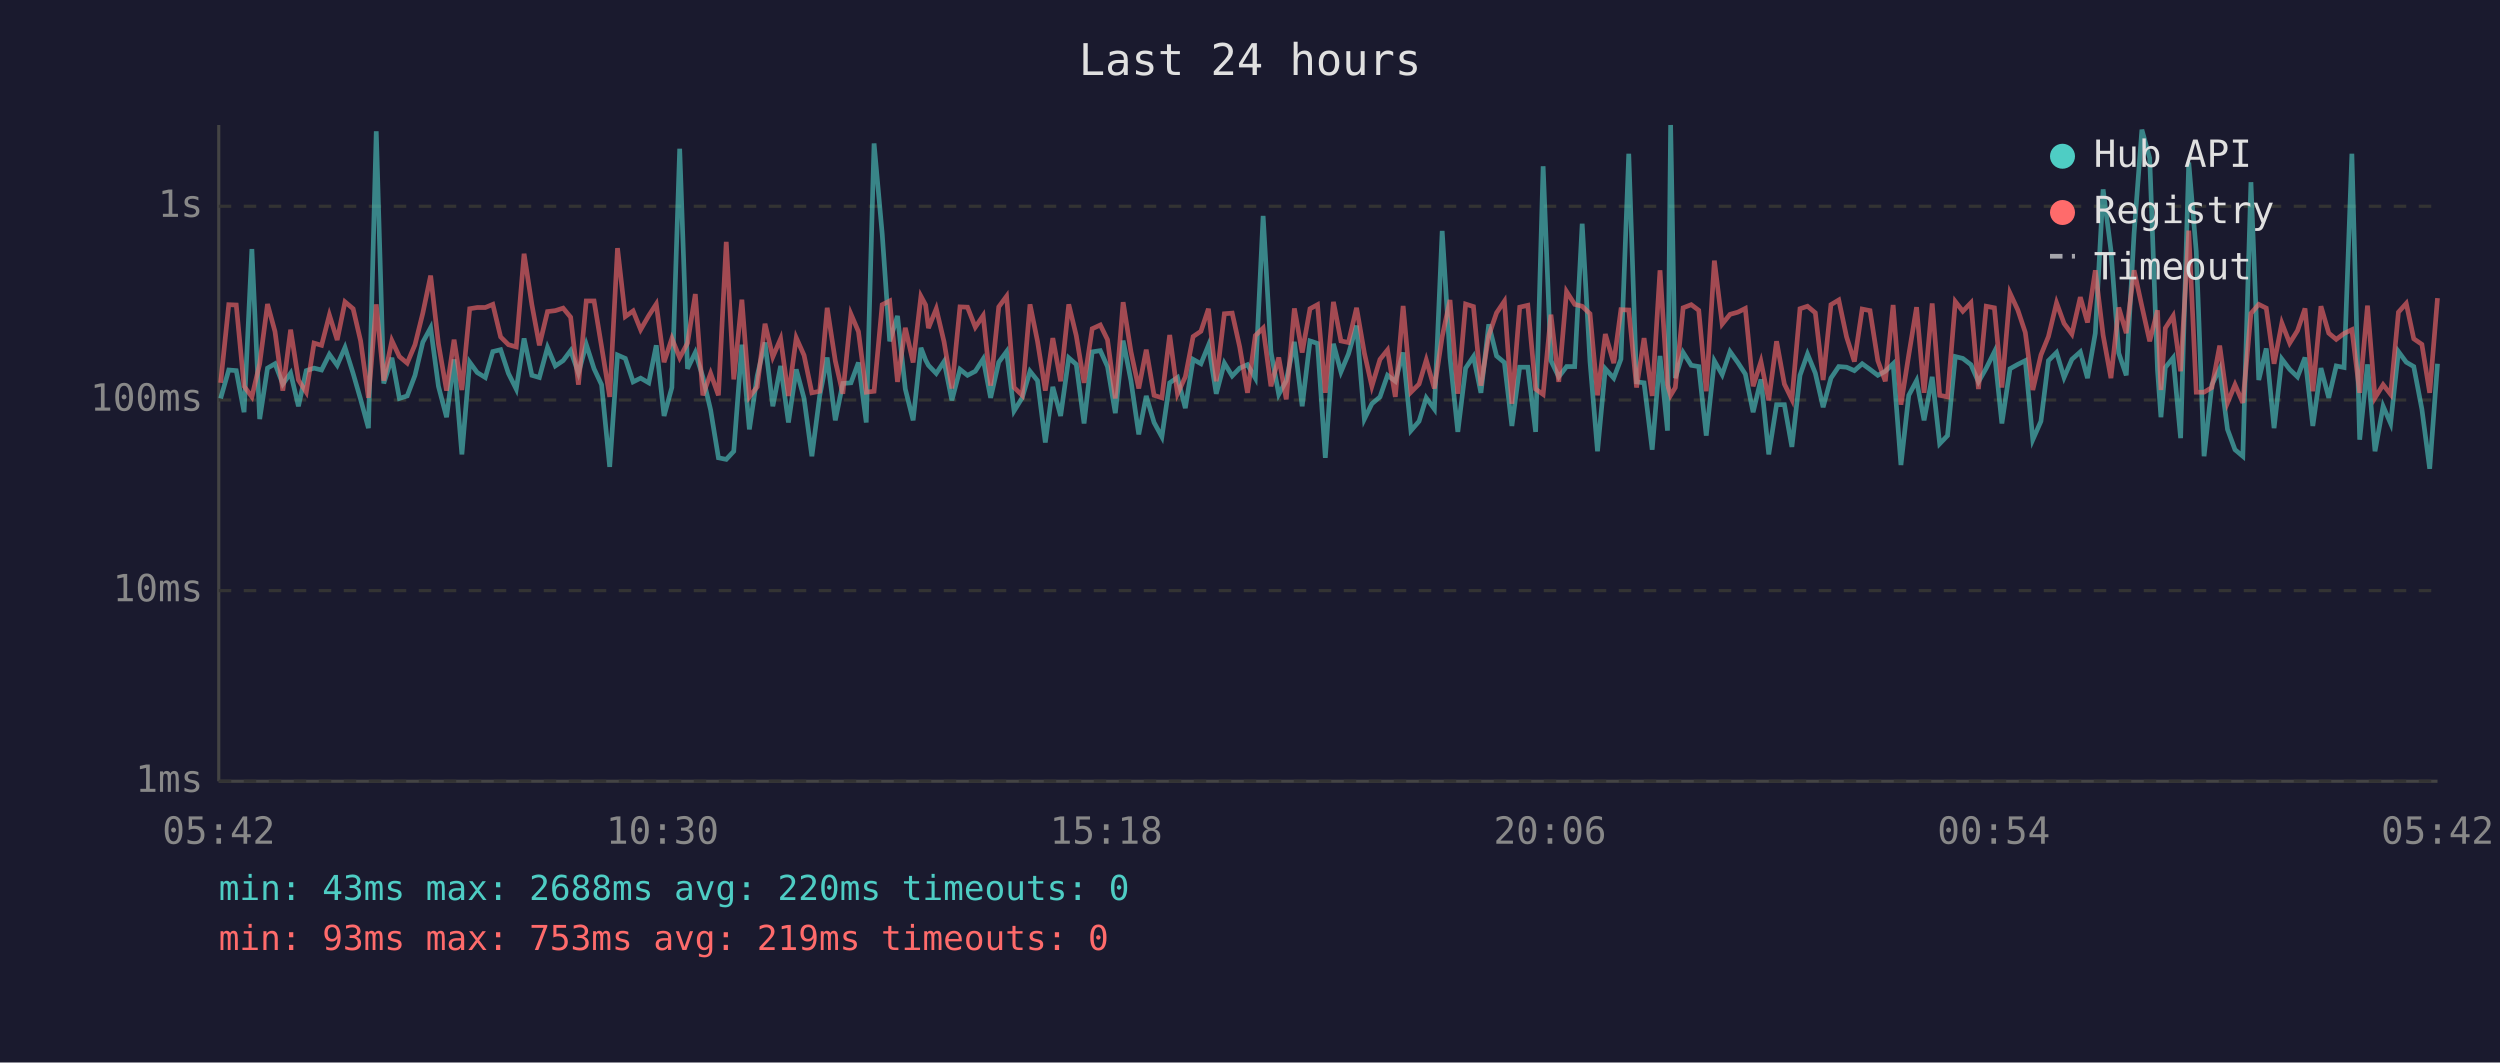
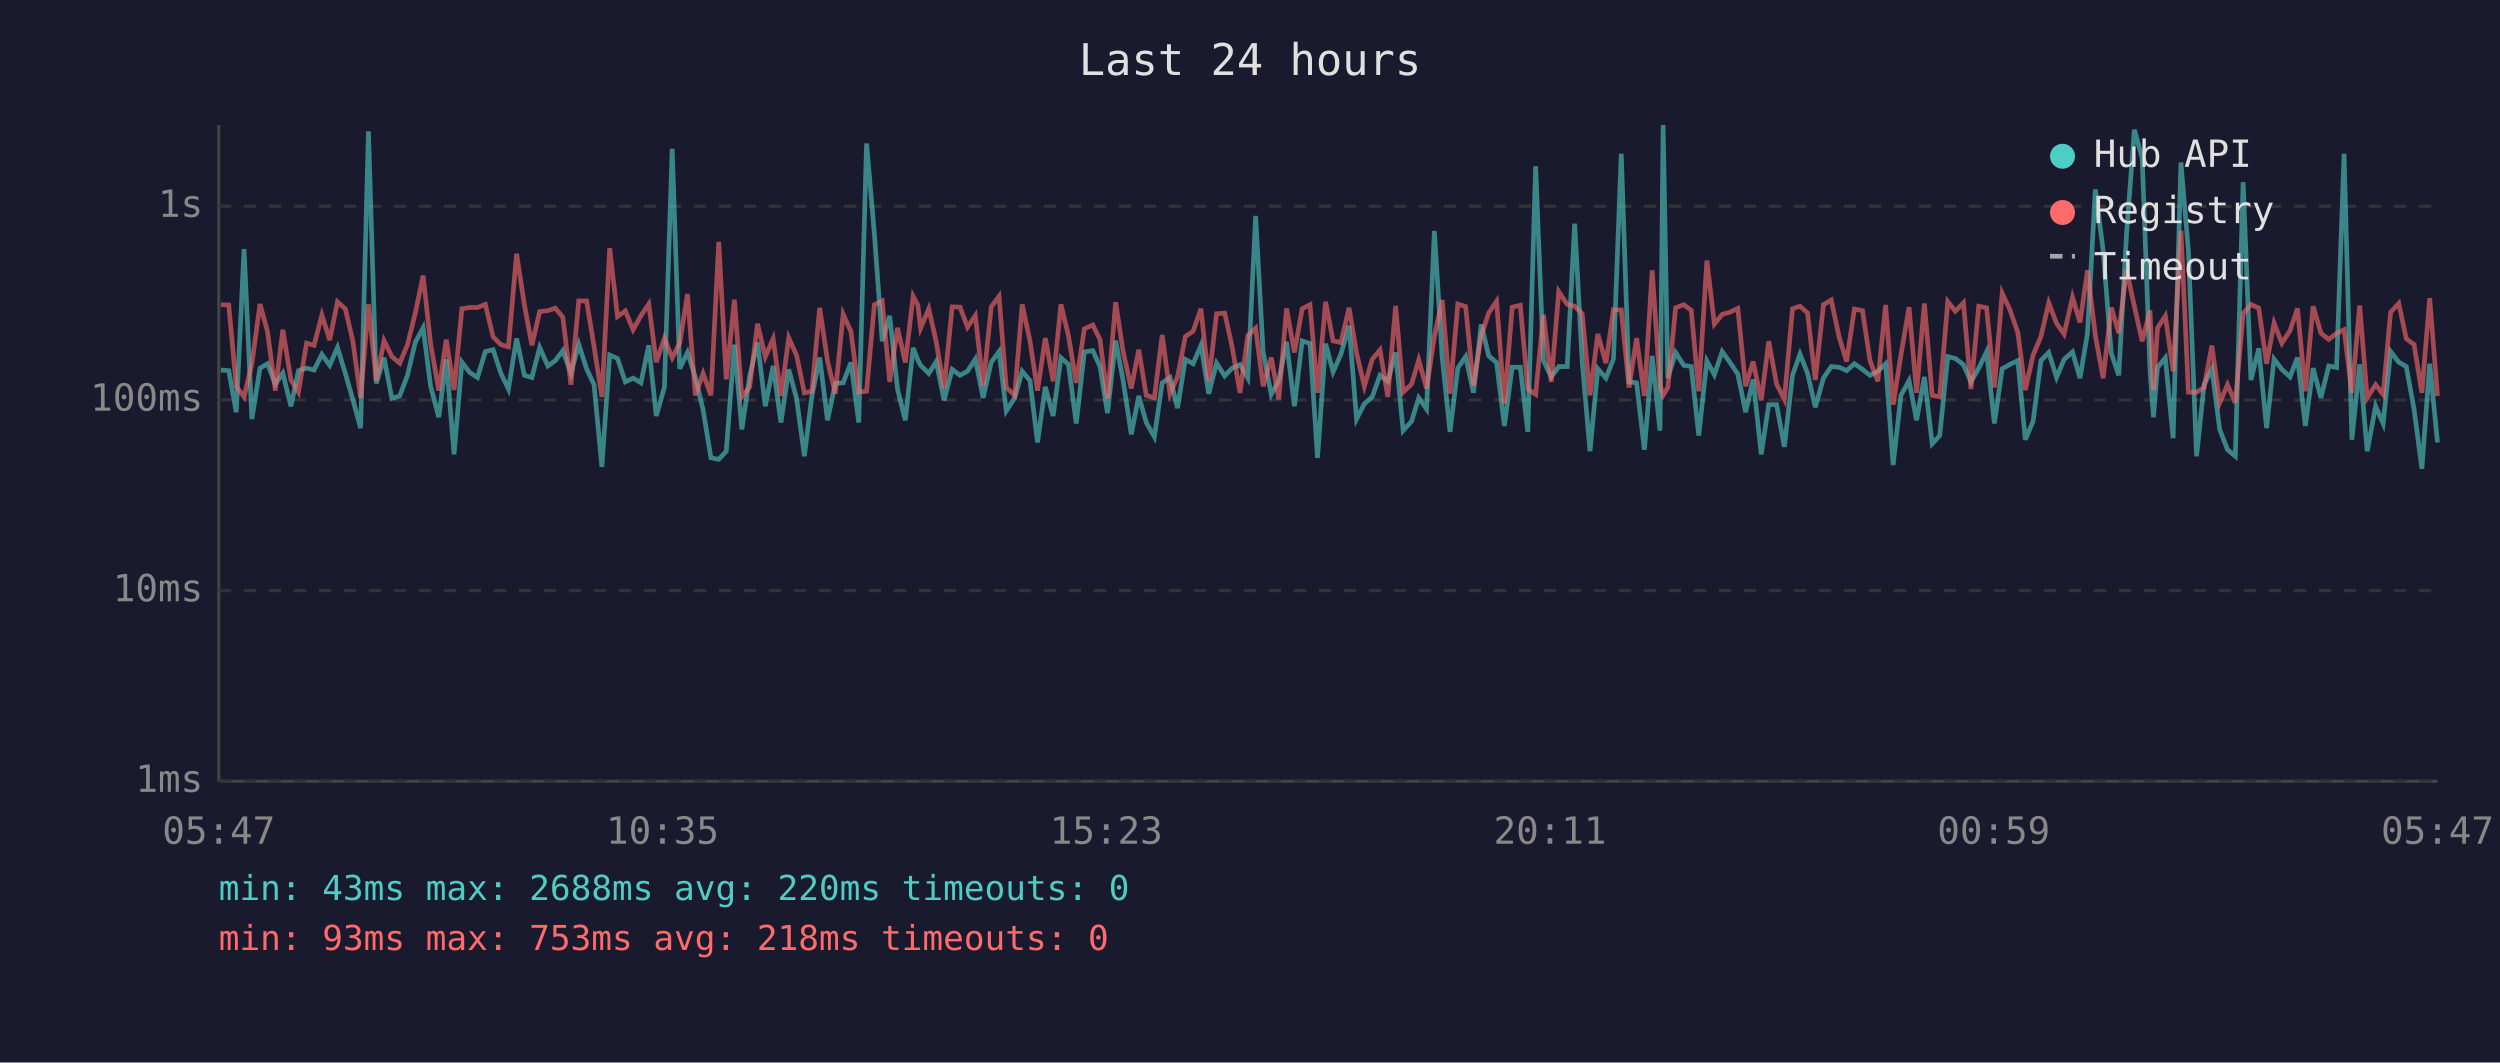
<svg xmlns="http://www.w3.org/2000/svg" viewBox="0 0 800 340" font-family="monospace" font-size="12">
  <rect width="800" height="340" fill="#1a1a2e" />
  <text x="400" y="24" fill="#e0e0e0" font-size="14" text-anchor="middle">Last 24 hours</text>
  <line x1="70" y1="40" x2="70" y2="250" stroke="#444" stroke-width="1" />
  <line x1="70" y1="250" x2="780" y2="250" stroke="#444" stroke-width="1" />
  <line x1="70" y1="250" x2="780" y2="250" stroke="#333" stroke-width="1" stroke-dasharray="4" />
  <text x="65" y="250" fill="#888" text-anchor="end" dominant-baseline="middle">1ms</text>
  <line x1="70" y1="189" x2="780" y2="189" stroke="#333" stroke-width="1" stroke-dasharray="4" />
  <text x="65" y="189" fill="#888" text-anchor="end" dominant-baseline="middle">10ms</text>
  <line x1="70" y1="128" x2="780" y2="128" stroke="#333" stroke-width="1" stroke-dasharray="4" />
  <text x="65" y="128" fill="#888" text-anchor="end" dominant-baseline="middle">100ms</text>
  <line x1="70" y1="66" x2="780" y2="66" stroke="#333" stroke-width="1" stroke-dasharray="4" />
  <text x="65" y="66" fill="#888" text-anchor="end" dominant-baseline="middle">1s</text>
-   <text x="70" y="270" fill="#888" text-anchor="middle">05:42</text>
-   <text x="212" y="270" fill="#888" text-anchor="middle">10:30</text>
-   <text x="354" y="270" fill="#888" text-anchor="middle">15:18</text>
-   <text x="496" y="270" fill="#888" text-anchor="middle">20:06</text>
-   <text x="638" y="270" fill="#888" text-anchor="middle">00:54</text>
-   <text x="780" y="270" fill="#888" text-anchor="middle">05:42</text>
-   <polyline points="70.6,127.5 73.2,118.4 75.6,118.6 78.1,131.9 80.6,79.7 83.1,134.1 85.6,117.8 88.0,116.4 90.5,122.9 93.0,119.4 95.5,130.0 98.0,118.6 100.5,117.8 102.9,118.4 105.4,113.4 107.9,116.9 110.4,111.2 113.0,119.5 115.4,127.8 117.9,137.0 120.4,42.0 122.8,122.7 125.4,114.5 127.8,127.5 130.3,126.7 132.8,120.1 135.3,109.5 137.8,104.9 140.3,123.6 142.9,133.5 145.3,115.0 147.8,145.4 150.3,115.9 152.7,119.2 155.3,120.8 157.7,112.5 160.2,111.9 162.7,119.5 165.2,124.5 167.7,108.3 170.2,120.1 172.6,120.8 175.2,111.2 177.7,117.1 180.2,115.4 182.6,112.2 185.1,119.4 187.6,110.2 190.1,118.0 192.5,123.1 195.1,149.4 197.6,113.6 200.1,114.7 202.6,122.2 205.0,121.0 207.6,122.5 210.0,110.5 212.5,133.1 215.0,124.0 217.5,47.6 220.0,118.0 222.5,112.8 224.9,120.6 227.4,131.2 229.9,146.5 232.4,147.0 234.8,144.4 237.4,110.3 239.8,137.4 242.3,120.3 244.8,109.6 247.3,130.0 249.8,117.1 252.3,135.2 254.8,118.2 257.3,127.5 259.8,146.0 262.3,126.7 264.7,114.4 267.3,134.5 269.7,122.7 272.3,122.5 274.7,116.0 277.2,135.2 279.7,45.9 282.3,74.8 284.7,109.2 287.2,101.1 289.7,124.5 292.2,134.5 294.7,111.3 296.2,115.2 297.1,116.9 299.6,119.5 302.1,115.7 304.6,128.1 307.2,118.2 309.6,120.1 312.1,118.8 314.6,114.9 317.0,127.3 319.6,115.9 322.1,112.5 324.5,131.5 327.1,127.3 329.6,118.8 332.0,121.8 334.5,141.6 336.9,123.8 339.4,133.1 342.0,114.5 344.4,116.6 346.9,135.5 349.5,112.6 352.1,112.2 354.4,117.3 356.9,132.2 359.4,109.0 361.9,121.8 364.4,139.0 366.8,126.7 369.3,135.2 371.8,139.8 374.3,122.5 376.8,120.8 379.3,130.6 381.8,115.0 384.3,116.4 386.7,110.5 389.2,126.0 391.8,116.2 394.3,120.3 396.7,117.8 399.2,116.7 401.7,121.0 404.2,69.1 406.7,112.6 409.2,126.2 411.6,121.8 414.2,109.4 416.7,130.0 419.2,109.1 421.6,109.9 424.1,146.5 426.7,110.0 429.1,119.0 431.5,113.3 434.1,104.2 436.6,134.1 439.0,129.2 441.6,127.0 444.0,120.1 446.5,122.0 449.0,112.8 451.5,137.8 454.1,134.8 456.4,127.3 459.0,130.9 461.5,73.9 464.0,114.4 466.5,138.2 469.0,117.8 471.5,114.1 473.9,125.7 476.4,103.8 478.9,113.9 481.4,116.0 483.8,136.3 486.3,117.5 488.9,117.5 491.4,138.2 493.8,53.2 496.3,115.4 498.8,120.6 501.3,117.3 503.9,117.3 506.3,71.6 508.8,115.7 511.2,144.4 513.7,118.0 516.4,121.0 518.7,114.9 521.2,49.2 523.7,122.2 526.1,122.5 528.7,143.9 531.2,113.9 533.6,137.8 534.6,40.0 536.1,121.0 538.6,112.8 541.2,116.9 543.6,117.3 546.0,139.4 548.6,115.5 551.1,119.9 553.6,112.5 556.1,116.0 558.5,119.7 561.0,131.9 563.5,121.4 566.0,145.4 568.5,129.5 571.0,129.5 573.4,143.0 576.0,120.1 578.4,113.3 580.9,119.4 583.4,130.3 585.9,121.0 588.4,117.3 590.9,117.5 593.4,118.6 595.9,116.4 598.4,118.2 600.9,120.1 603.3,118.8 605.8,116.4 608.3,148.8 610.8,126.5 613.3,121.8 615.7,134.5 618.3,120.6 620.7,142.0 623.2,139.4 625.7,114.1 628.1,114.7 630.7,116.7 633.1,122.2 635.6,117.8 638.2,112.6 640.6,135.5 643.2,118.0 645.7,116.6 648.1,115.4 650.5,140.7 653.1,134.8 655.5,115.4 658.1,112.8 660.5,120.8 663.0,115.0 665.7,112.6 668.0,121.0 670.5,106.6 673.0,60.6 675.5,80.1 678.0,113.0 680.4,120.1 682.9,74.7 685.4,41.5 687.9,50.6 690.4,118.4 691.5,133.5 692.9,117.6 695.4,114.5 697.8,140.2 700.4,52.0 702.8,80.5 705.3,146.0 707.8,123.1 710.3,118.0 712.8,137.4 715.2,143.9 717.7,146.0 720.3,58.3 722.8,121.6 725.2,111.5 727.7,137.0 730.2,114.9 732.7,118.2 735.2,120.6 737.6,114.4 740.1,136.3 742.7,117.8 745.2,127.3 747.6,117.1 750.1,117.6 752.6,49.2 755.1,140.7 757.6,116.6 760.0,144.4 762.6,130.0 765.0,135.5 767.5,112.5 770.0,115.9 772.4,117.3 775.0,130.9 777.5,150.0 780.0,116.4" fill="none" stroke="#4ecdc4" stroke-width="1.5" opacity="0.6" />
-   <polyline points="70.6,122.5 73.2,97.5 75.6,97.6 78.1,123.6 80.6,127.0 83.1,116.4 85.6,97.3 88.0,106.1 90.5,125.0 93.0,105.5 95.5,121.6 98.0,125.5 100.5,109.8 102.9,110.5 105.4,100.8 107.9,108.8 110.4,96.6 113.0,98.8 115.4,109.1 117.9,127.3 120.4,97.4 122.8,121.8 125.4,109.0 127.8,114.1 130.3,116.2 132.8,110.3 135.3,100.2 137.8,88.2 140.3,110.0 142.9,125.0 145.3,108.7 147.8,124.8 150.3,98.8 152.7,98.4 155.3,98.4 157.7,97.4 160.2,107.8 162.7,110.3 165.2,111.0 167.7,81.2 170.2,97.5 172.6,110.5 175.2,99.7 177.7,99.4 180.2,98.6 182.6,101.5 185.1,123.1 187.6,96.3 190.1,96.3 192.5,110.9 195.1,127.0 197.6,79.4 200.1,101.3 202.6,99.5 205.0,105.5 207.6,101.0 210.0,97.3 212.5,115.9 215.0,108.3 217.5,114.5 220.0,109.8 222.5,94.1 224.9,126.5 227.4,119.5 229.9,126.5 232.4,77.4 234.8,121.4 237.4,95.9 239.8,127.0 242.3,123.8 244.8,103.6 247.3,114.2 249.8,108.4 252.3,126.7 254.8,108.1 257.3,113.7 259.8,125.7 262.3,125.2 264.7,98.5 267.3,115.5 269.7,126.0 272.3,100.5 274.7,106.1 277.2,125.5 279.7,125.2 282.3,97.5 284.7,96.3 287.2,122.2 289.7,104.9 292.2,116.0 294.7,94.8 296.2,97.6 297.1,105.0 299.6,98.8 302.1,109.4 304.6,124.3 307.2,98.2 309.6,98.3 312.1,104.7 314.6,101.0 317.0,123.4 319.6,98.2 322.1,94.8 324.5,124.0 327.1,126.5 329.6,97.4 332.0,109.2 334.5,125.0 336.9,108.2 339.4,122.0 342.0,97.4 344.4,107.4 346.9,122.5 349.5,105.2 352.1,104.0 354.4,108.7 356.9,127.5 359.4,96.7 361.9,112.5 364.4,124.3 366.8,111.9 369.3,126.5 371.8,127.3 374.3,107.2 376.8,126.0 379.3,120.6 381.8,107.7 384.3,106.0 386.7,98.8 389.2,122.0 391.8,100.4 394.3,100.2 396.7,111.0 399.2,125.7 401.7,107.4 404.2,105.0 406.7,123.6 409.2,114.4 411.6,127.8 414.2,98.7 416.7,112.8 419.2,98.8 421.6,97.5 424.1,125.7 426.7,96.6 429.1,109.1 431.5,109.6 434.1,98.5 436.6,113.0 439.0,123.6 441.6,115.0 444.0,112.0 446.5,127.0 449.0,97.9 451.5,125.5 454.1,122.9 456.4,115.2 459.0,124.3 461.5,107.7 464.0,96.0 466.5,126.0 469.0,97.3 471.5,98.1 473.9,123.4 476.4,107.4 478.9,100.1 481.4,96.4 483.8,129.2 486.3,98.3 488.9,97.7 491.4,124.5 493.8,126.2 496.3,100.7 498.8,122.2 501.3,93.3 503.9,97.4 506.3,98.0 508.8,100.4 511.2,126.5 513.7,106.9 516.4,116.2 518.7,99.1 521.2,99.2 523.7,124.0 526.1,108.2 528.7,126.7 531.2,86.5 533.6,123.1 534.6,126.5 536.1,124.0 538.6,98.5 541.2,97.5 543.6,99.3 546.0,125.2 548.6,83.4 551.1,103.7 553.6,100.6 556.1,99.9 558.5,98.7 561.0,123.6 563.5,115.7 566.0,128.1 568.5,109.2 571.0,122.9 573.4,127.8 576.0,98.8 578.4,98.0 580.9,100.1 583.4,121.6 585.9,97.5 588.4,96.0 590.9,107.8 593.4,115.7 595.9,98.9 598.4,99.4 600.9,115.4 603.3,122.0 605.8,97.6 608.3,129.5 610.8,113.6 613.3,98.3 615.7,125.7 618.3,97.1 620.7,126.5 623.2,127.0 625.7,96.5 628.1,99.6 630.7,96.9 633.1,124.5 635.6,98.0 638.2,98.5 640.6,124.0 643.2,93.8 645.7,99.2 648.1,106.4 650.5,124.8 653.1,113.6 655.5,107.7 658.1,96.9 660.5,103.5 663.0,106.9 665.7,95.1 668.0,103.2 670.5,86.5 673.0,107.3 675.5,121.0 678.0,98.4 680.4,106.6 682.9,86.5 685.4,98.0 687.9,109.2 690.4,99.3 691.5,124.8 692.9,105.0 695.4,101.1 697.8,118.8 700.4,73.8 702.8,125.5 705.3,125.5 707.8,124.0 710.3,110.6 712.8,128.9 715.2,123.1 717.7,128.9 720.3,100.3 722.8,97.4 725.2,98.6 727.7,116.4 730.2,103.4 732.7,109.8 735.2,105.8 737.6,98.7 740.1,125.2 742.7,98.0 745.2,106.6 747.6,108.6 750.1,106.7 752.6,105.5 755.1,125.7 757.6,97.8 760.0,127.3 762.6,123.1 765.0,126.2 767.5,99.9 770.0,97.1 772.4,108.4 775.0,110.2 777.5,125.7 780.0,95.4" fill="none" stroke="#ff6b6b" stroke-width="1.5" opacity="0.6" />
+   <text x="70" y="270" fill="#888" text-anchor="middle">05:47</text>
+   <text x="212" y="270" fill="#888" text-anchor="middle">10:35</text>
+   <text x="354" y="270" fill="#888" text-anchor="middle">15:23</text>
+   <text x="496" y="270" fill="#888" text-anchor="middle">20:11</text>
+   <text x="638" y="270" fill="#888" text-anchor="middle">00:59</text>
+   <text x="780" y="270" fill="#888" text-anchor="middle">05:47</text>
+   <polyline points="70.7,118.4 73.2,118.6 75.6,131.9 78.1,79.7 80.6,134.1 83.2,117.8 85.6,116.4 88.1,122.9 90.5,119.4 93.1,130.0 95.5,118.6 98.1,117.8 100.5,118.4 103.0,113.4 105.5,116.9 108.0,111.2 110.5,119.5 112.9,127.8 115.4,137.0 117.9,42.0 120.4,122.7 122.9,114.5 125.4,127.5 127.9,126.7 130.4,120.1 132.9,109.5 135.4,104.9 137.8,123.6 140.4,133.5 142.8,115.0 145.3,145.4 147.8,115.9 150.3,119.2 152.8,120.8 155.3,112.5 157.8,111.9 160.3,119.5 162.7,124.5 165.3,108.3 167.8,120.1 170.2,120.8 172.7,111.2 175.3,117.1 177.7,115.4 180.1,112.2 182.7,119.4 185.2,110.2 187.7,118.0 190.1,123.1 192.6,149.4 195.1,113.6 197.6,114.7 200.1,122.2 202.6,121.0 205.1,122.5 207.6,110.5 210.0,133.1 212.6,124.0 215.1,47.6 217.5,118.0 220.0,112.8 222.5,120.6 225.0,131.2 227.5,146.5 230.0,147.0 232.4,144.4 235.0,110.3 237.4,137.4 239.9,120.3 242.4,109.6 244.9,130.0 247.4,117.1 249.9,135.2 252.4,118.2 254.9,127.5 257.4,146.0 259.8,126.7 262.3,114.4 264.8,134.5 267.3,122.7 269.8,122.5 272.3,116.0 274.8,135.2 277.3,45.9 279.8,74.8 282.3,109.2 284.7,101.1 287.2,124.5 289.7,134.5 292.2,111.3 293.7,115.2 294.6,116.9 297.2,119.5 299.6,115.7 302.1,128.1 304.7,118.2 307.2,120.1 309.6,118.8 312.1,114.9 314.6,127.3 317.2,115.9 319.7,112.5 322.0,131.5 324.7,127.3 327.1,118.8 329.6,121.8 332.0,141.6 334.5,123.8 337.0,133.1 339.5,114.5 341.9,116.6 344.4,135.5 347.0,112.6 349.7,112.2 352.0,117.3 354.4,132.2 357.0,109.0 359.4,121.8 362.0,139.0 364.4,126.7 366.8,135.2 369.4,139.8 371.9,122.5 374.4,120.8 376.8,130.6 379.3,115.0 381.8,116.4 384.3,110.5 386.8,126.0 389.3,116.2 391.9,120.3 394.3,117.8 396.8,116.7 399.3,121.0 401.8,69.1 404.2,112.6 406.8,126.2 409.2,121.8 411.7,109.4 414.2,130.0 416.7,109.1 419.2,109.9 421.6,146.5 424.2,110.0 426.6,119.0 429.1,113.3 431.7,104.2 434.1,134.1 436.6,129.2 439.1,127.0 441.6,120.1 444.1,122.0 446.6,112.8 449.0,137.8 451.7,134.8 454.0,127.3 456.5,130.9 459.0,73.9 461.5,114.4 464.0,138.2 466.5,117.8 469.0,114.1 471.5,125.7 474.0,103.8 476.4,113.9 478.9,116.0 481.4,136.3 483.9,117.5 486.5,117.5 488.9,138.2 491.4,53.2 493.9,115.4 496.4,120.6 498.8,117.3 501.5,117.3 503.9,71.6 506.3,115.7 508.8,144.4 511.3,118.0 513.9,121.0 516.3,114.9 518.8,49.2 521.3,122.2 523.7,122.5 526.2,143.9 528.7,113.9 531.2,137.8 532.2,40.0 533.7,121.0 536.2,112.8 538.8,116.9 541.2,117.3 543.6,139.4 546.2,115.5 548.6,119.9 551.1,112.5 553.6,116.0 556.1,119.7 558.6,131.9 561.0,121.4 563.6,145.4 566.0,129.5 568.5,129.5 571.0,143.0 573.6,120.1 576.0,113.3 578.4,119.4 580.9,130.3 583.5,121.0 586.0,117.3 588.5,117.5 590.9,118.6 593.4,116.4 596.0,118.2 598.4,120.1 600.9,118.8 603.4,116.4 605.8,148.8 608.3,126.5 610.9,121.8 613.3,134.5 615.8,120.6 618.3,142.0 620.7,139.4 623.3,114.1 625.7,114.7 628.3,116.7 630.7,122.2 633.2,117.8 635.7,112.6 638.2,135.5 640.7,118.0 643.2,116.6 645.7,115.4 648.1,140.7 650.6,134.8 653.1,115.4 655.6,112.8 658.1,120.8 660.5,115.0 663.2,112.6 665.6,121.0 668.0,106.6 670.5,60.6 673.0,80.1 675.6,113.0 678.0,120.1 680.5,74.7 683.0,41.5 685.5,50.6 688.0,118.4 689.1,133.5 690.4,117.6 692.9,114.5 695.4,140.2 697.9,52.0 700.3,80.5 702.9,146.0 705.3,123.1 707.8,118.0 710.3,137.4 712.8,143.9 715.3,146.0 717.8,58.3 720.3,121.6 722.8,111.5 725.3,137.0 727.7,114.9 730.2,118.2 732.8,120.6 735.2,114.4 737.7,136.3 740.2,117.8 742.7,127.3 745.2,117.1 747.7,117.6 750.1,49.2 752.6,140.7 755.1,116.6 757.5,144.4 760.2,130.0 762.6,135.5 765.0,112.5 767.6,115.9 770.0,117.3 772.5,130.9 775.0,150.0 777.5,116.4 780.0,141.6" fill="none" stroke="#4ecdc4" stroke-width="1.5" opacity="0.6" />
+   <polyline points="70.7,97.5 73.2,97.6 75.6,123.6 78.1,127.0 80.6,116.4 83.2,97.3 85.6,106.1 88.1,125.0 90.5,105.5 93.1,121.6 95.5,125.5 98.1,109.8 100.5,110.5 103.0,100.8 105.5,108.8 108.0,96.6 110.5,98.8 112.9,109.1 115.4,127.3 117.9,97.4 120.4,121.8 122.9,109.0 125.4,114.1 127.9,116.2 130.4,110.3 132.9,100.2 135.4,88.2 137.8,110.0 140.4,125.0 142.8,108.7 145.3,124.8 147.8,98.8 150.3,98.4 152.8,98.4 155.3,97.4 157.8,107.8 160.3,110.3 162.7,111.0 165.3,81.2 167.8,97.5 170.2,110.5 172.7,99.7 175.3,99.4 177.7,98.6 180.1,101.5 182.7,123.1 185.2,96.3 187.7,96.3 190.1,110.9 192.6,127.0 195.1,79.4 197.6,101.3 200.1,99.5 202.6,105.5 205.1,101.0 207.6,97.3 210.0,115.9 212.6,108.3 215.1,114.5 217.5,109.8 220.0,94.1 222.5,126.5 225.0,119.5 227.5,126.5 230.0,77.4 232.4,121.4 235.0,95.9 237.4,127.0 239.9,123.8 242.4,103.6 244.9,114.2 247.4,108.4 249.9,126.7 252.4,108.1 254.9,113.7 257.4,125.7 259.8,125.2 262.3,98.5 264.8,115.5 267.3,126.0 269.8,100.5 272.3,106.1 274.8,125.5 277.3,125.2 279.8,97.5 282.3,96.3 284.7,122.2 287.2,104.9 289.7,116.0 292.2,94.8 293.7,97.6 294.6,105.0 297.2,98.8 299.6,109.4 302.1,124.3 304.7,98.2 307.2,98.3 309.6,104.7 312.1,101.0 314.6,123.4 317.2,98.2 319.7,94.8 322.0,124.0 324.7,126.5 327.1,97.4 329.6,109.2 332.0,125.0 334.5,108.2 337.0,122.0 339.5,97.4 341.9,107.4 344.4,122.5 347.0,105.2 349.7,104.0 352.0,108.7 354.4,127.5 357.0,96.7 359.4,112.5 362.0,124.3 364.4,111.9 366.8,126.5 369.4,127.3 371.9,107.2 374.4,126.0 376.8,120.6 379.3,107.7 381.8,106.0 384.3,98.8 386.8,122.0 389.3,100.4 391.9,100.2 394.3,111.0 396.8,125.7 399.3,107.4 401.8,105.0 404.2,123.6 406.8,114.4 409.2,127.8 411.7,98.7 414.2,112.8 416.7,98.8 419.2,97.5 421.6,125.7 424.2,96.6 426.6,109.1 429.1,109.6 431.7,98.5 434.1,113.0 436.6,123.6 439.1,115.0 441.6,112.0 444.1,127.0 446.6,97.9 449.0,125.5 451.7,122.9 454.0,115.2 456.5,124.3 459.0,107.7 461.5,96.0 464.0,126.0 466.5,97.3 469.0,98.1 471.5,123.4 474.0,107.4 476.4,100.1 478.9,96.4 481.4,129.2 483.9,98.3 486.5,97.7 488.9,124.5 491.4,126.2 493.9,100.7 496.4,122.2 498.8,93.3 501.5,97.4 503.9,98.0 506.3,100.4 508.8,126.5 511.3,106.9 513.9,116.2 516.3,99.1 518.8,99.2 521.3,124.0 523.7,108.2 526.2,126.7 528.7,86.5 531.2,123.1 532.2,126.5 533.7,124.0 536.2,98.5 538.8,97.5 541.2,99.3 543.6,125.2 546.2,83.4 548.6,103.7 551.1,100.6 553.6,99.9 556.1,98.7 558.6,123.6 561.0,115.7 563.6,128.1 566.0,109.2 568.5,122.9 571.0,127.8 573.6,98.8 576.0,98.0 578.4,100.1 580.9,121.6 583.5,97.5 586.0,96.0 588.5,107.8 590.9,115.7 593.4,98.9 596.0,99.4 598.4,115.4 600.9,122.0 603.4,97.6 605.8,129.5 608.3,113.6 610.9,98.3 613.3,125.7 615.8,97.1 618.3,126.5 620.7,127.0 623.3,96.5 625.7,99.6 628.3,96.9 630.7,124.5 633.2,98.0 635.7,98.5 638.2,124.0 640.7,93.8 643.2,99.2 645.7,106.4 648.1,124.8 650.6,113.6 653.1,107.7 655.6,96.9 658.1,103.5 660.5,106.9 663.2,95.1 665.6,103.2 668.0,86.5 670.5,107.3 673.0,121.0 675.6,98.4 678.0,106.6 680.5,86.5 683.0,98.0 685.5,109.2 688.0,99.3 689.1,124.8 690.4,105.0 692.9,101.1 695.4,118.8 697.9,73.8 700.3,125.5 702.9,125.5 705.3,124.0 707.8,110.6 710.3,128.9 712.8,123.1 715.3,128.9 717.8,100.3 720.3,97.4 722.8,98.6 725.3,116.4 727.7,103.4 730.2,109.8 732.8,105.8 735.2,98.7 737.7,125.2 740.2,98.0 742.7,106.6 745.2,108.6 747.7,106.7 750.1,105.5 752.6,125.7 755.1,97.8 757.5,127.3 760.2,123.1 762.6,126.2 765.0,99.9 767.6,97.1 770.0,108.4 772.5,110.2 775.0,125.7 777.5,95.4 780.0,126.7" fill="none" stroke="#ff6b6b" stroke-width="1.5" opacity="0.6" />
  <circle cx="660" cy="50" r="4" fill="#4ecdc4" />
  <text x="670" y="50" fill="#e0e0e0" dominant-baseline="middle">Hub API</text>
  <circle cx="660" cy="68" r="4" fill="#ff6b6b" />
  <text x="670" y="68" fill="#e0e0e0" dominant-baseline="middle">Registry</text>
  <line x1="656" y1="82" x2="664" y2="82" stroke="#e0e0e0" stroke-width="1.5" stroke-dasharray="4,3" opacity="0.7" />
  <text x="670" y="86" fill="#e0e0e0" dominant-baseline="middle">Timeout</text>
  <text x="70" y="288" fill="#4ecdc4" font-size="11">min: 43ms  max: 2688ms  avg: 220ms  timeouts: 0</text>
-   <text x="70" y="304" fill="#ff6b6b" font-size="11">min: 93ms  max: 753ms  avg: 219ms  timeouts: 0</text>
+   <text x="70" y="304" fill="#ff6b6b" font-size="11">min: 93ms  max: 753ms  avg: 218ms  timeouts: 0</text>
</svg>
